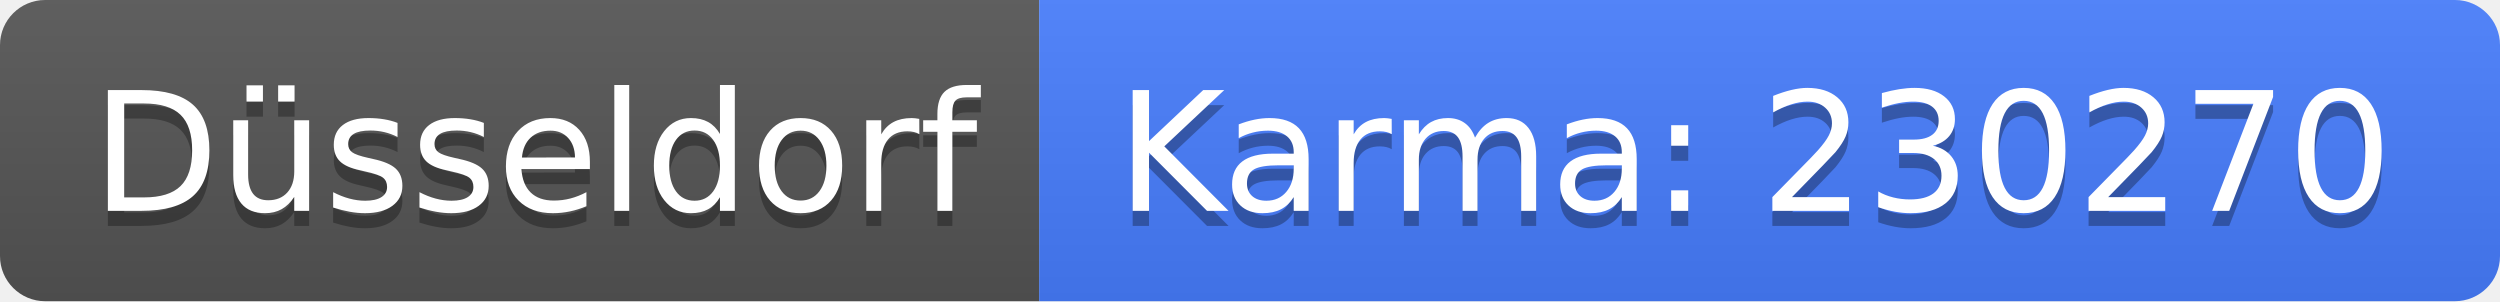
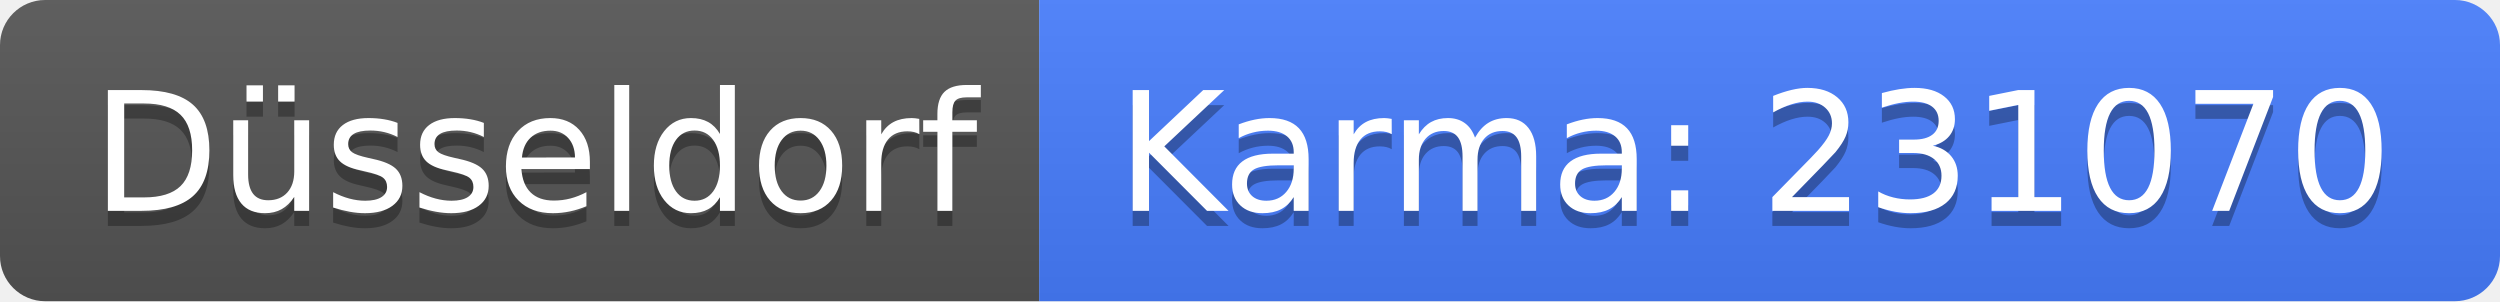
<svg xmlns="http://www.w3.org/2000/svg" width="166" height="20">
  <linearGradient id="b" x2="0" y2="100%">
    <stop offset="0" stop-color="#bbb" stop-opacity=".1" />
    <stop offset="1" stop-opacity=".1" />
  </linearGradient>
  <clipPath id="a">
    <rect width="166" height="20" rx="3" fill="#fff" />
  </clipPath>
  <g clip-path="url(#a)">
    <path fill="#555" d="M0 0h69v20H0z" />
    <path fill="#477eff" d="M69 0h97v20H69z" />
    <path fill="url(#b)" d="M0 0h166v20H0z" />
  </g>
  <g fill="#fff" text-anchor="middle" font-family="DejaVu Sans,Verdana,Geneva,sans-serif" font-size="110">
    <text x="355" y="150" fill="#010101" fill-opacity=".3" transform="scale(.1)" textLength="590">Düsseldorf</text>
    <text x="355" y="140" transform="scale(.1)" textLength="590">Düsseldorf</text>
-     <text x="1165" y="150" fill="#010101" fill-opacity=".3" transform="scale(.1)" textLength="870">Karma: 230270</text>
-     <text x="1165" y="140" transform="scale(.1)" textLength="870">Karma: 230270</text>
+     <text x="1165" y="150" fill="#010101" fill-opacity=".3" transform="scale(.1)" textLength="870">Karma: 231070</text>
+     <text x="1165" y="140" transform="scale(.1)" textLength="870">Karma: 231070</text>
  </g>
</svg>
